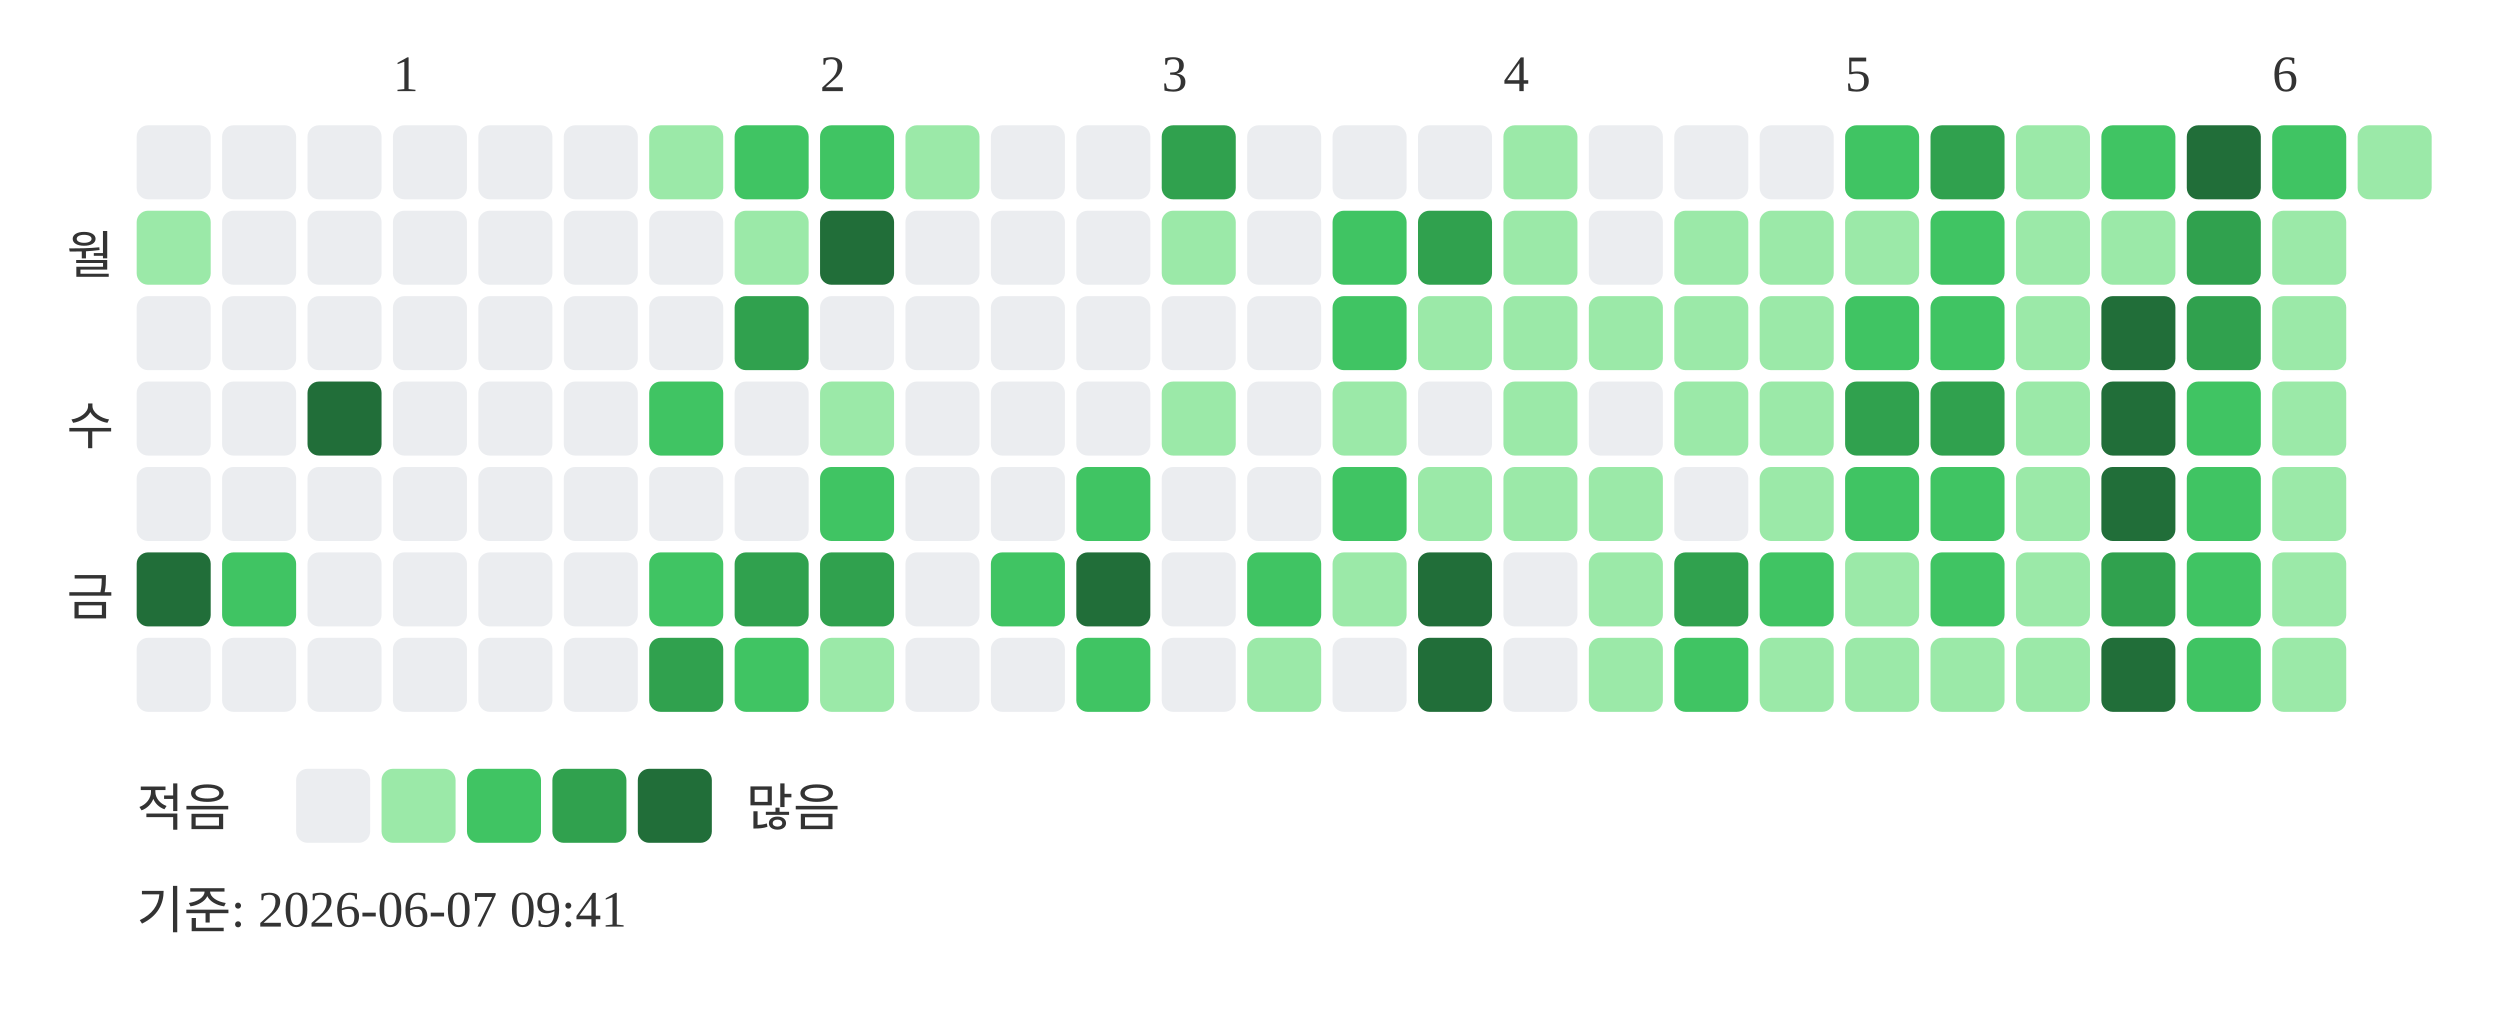
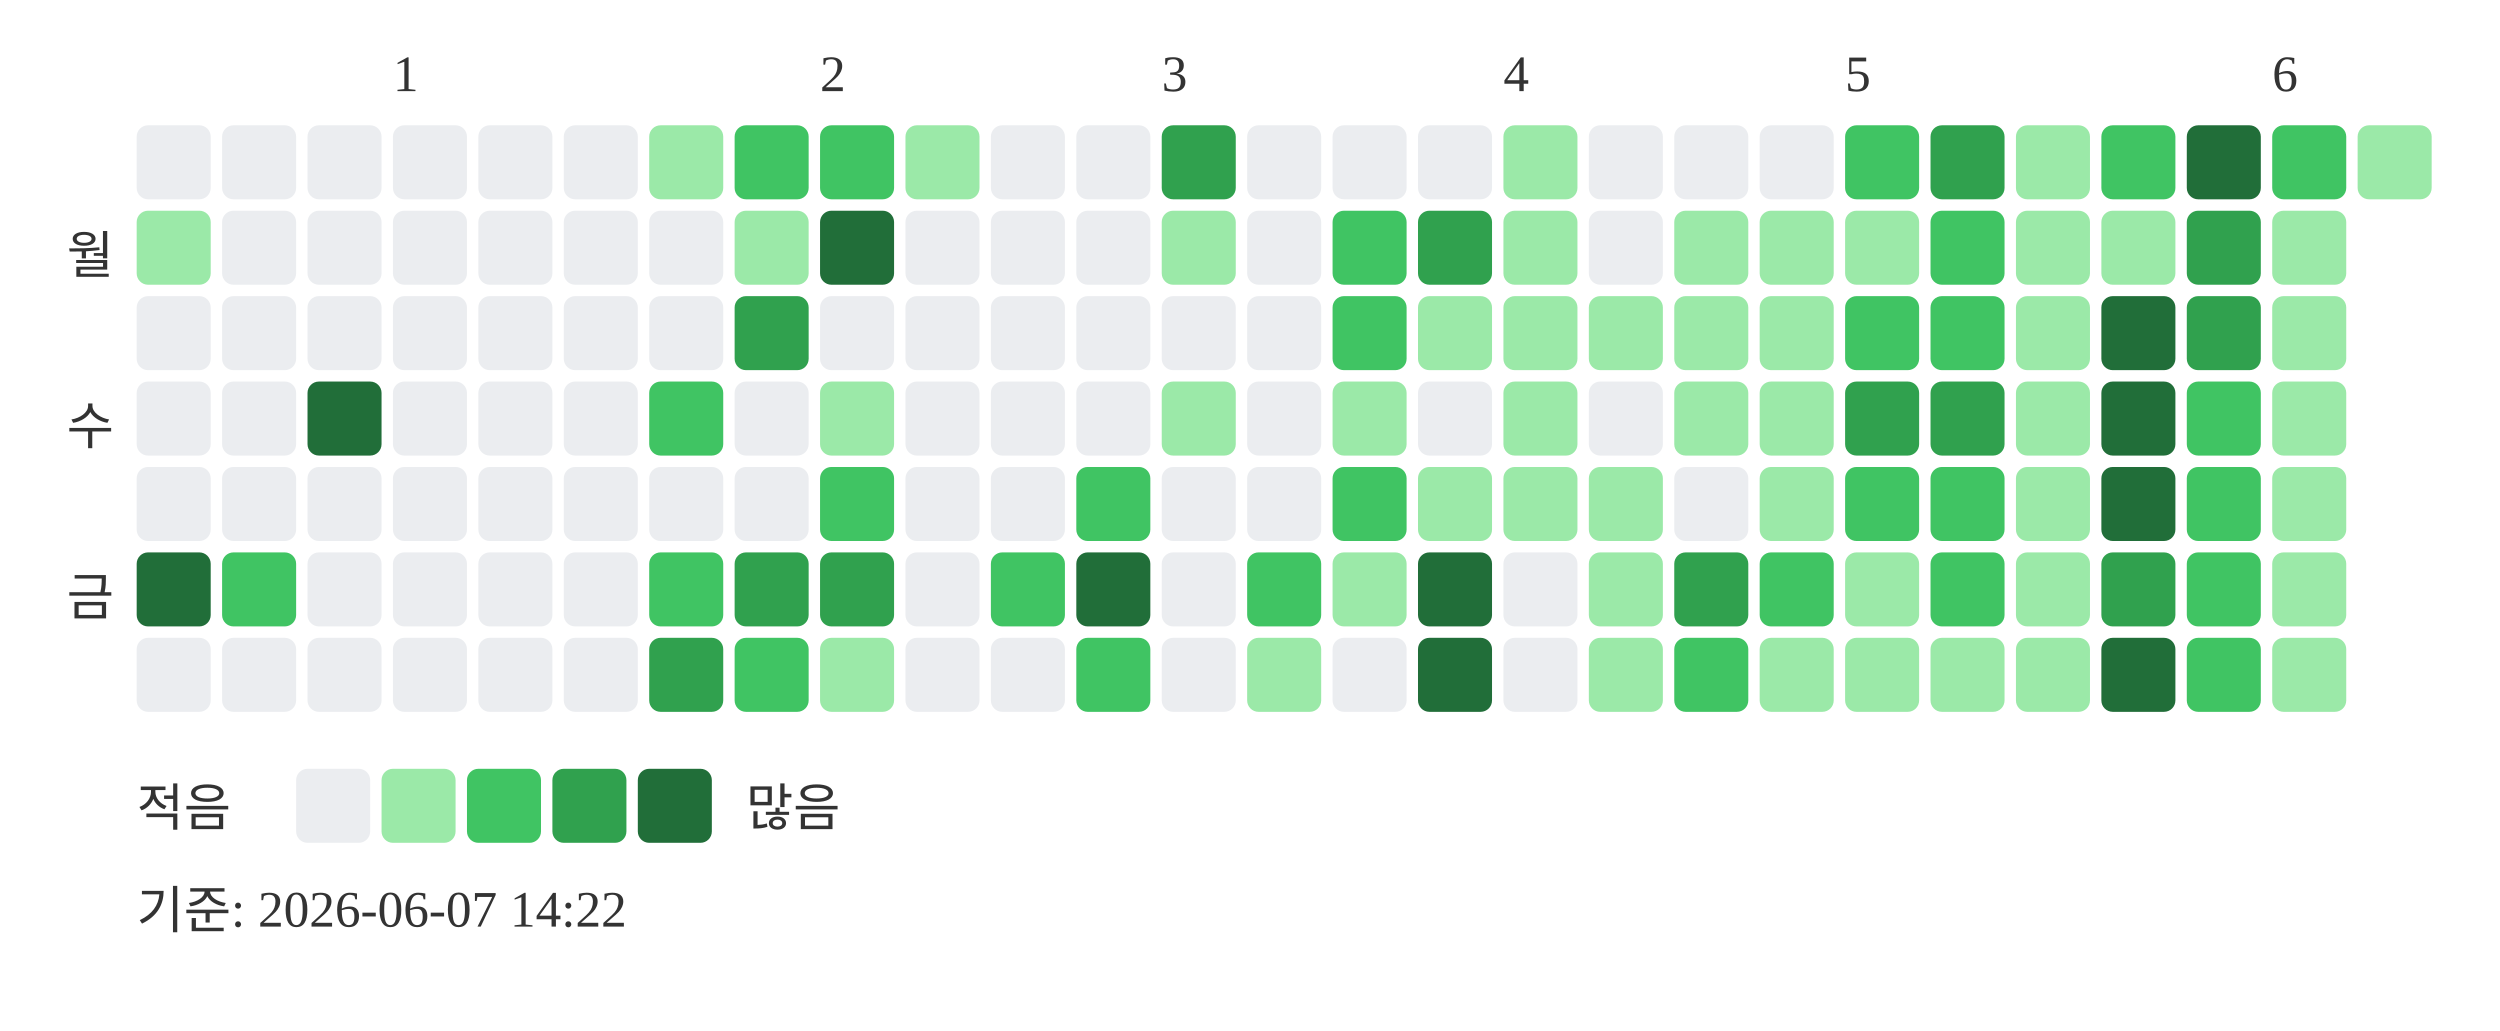
<svg xmlns="http://www.w3.org/2000/svg" width="439" height="181">
  <text x="69" y="16" font-size="9" fill="#333333">1</text>
  <text x="144" y="16" font-size="9" fill="#333333">2</text>
  <text x="204" y="16" font-size="9" fill="#333333">3</text>
  <text x="264" y="16" font-size="9" fill="#333333">4</text>
  <text x="324" y="16" font-size="9" fill="#333333">5</text>
  <text x="399" y="16" font-size="9" fill="#333333">6</text>
  <text x="20" y="48" text-anchor="end" font-size="9" fill="#333333">월</text>
  <text x="20" y="78" text-anchor="end" font-size="9" fill="#333333">수</text>
  <text x="20" y="108" text-anchor="end" font-size="9" fill="#333333">금</text>
  <rect x="24" y="22" width="13" height="13" rx="2" fill="#ebedf0" />
  <rect x="24" y="37" width="13" height="13" rx="2" fill="#9be9a8" />
  <rect x="24" y="52" width="13" height="13" rx="2" fill="#ebedf0" />
  <rect x="24" y="67" width="13" height="13" rx="2" fill="#ebedf0" />
  <rect x="24" y="82" width="13" height="13" rx="2" fill="#ebedf0" />
  <rect x="24" y="97" width="13" height="13" rx="2" fill="#216e39" />
  <rect x="24" y="112" width="13" height="13" rx="2" fill="#ebedf0" />
  <rect x="39" y="22" width="13" height="13" rx="2" fill="#ebedf0" />
  <rect x="39" y="37" width="13" height="13" rx="2" fill="#ebedf0" />
  <rect x="39" y="52" width="13" height="13" rx="2" fill="#ebedf0" />
  <rect x="39" y="67" width="13" height="13" rx="2" fill="#ebedf0" />
  <rect x="39" y="82" width="13" height="13" rx="2" fill="#ebedf0" />
  <rect x="39" y="97" width="13" height="13" rx="2" fill="#40c463" />
  <rect x="39" y="112" width="13" height="13" rx="2" fill="#ebedf0" />
  <rect x="54" y="22" width="13" height="13" rx="2" fill="#ebedf0" />
  <rect x="54" y="37" width="13" height="13" rx="2" fill="#ebedf0" />
  <rect x="54" y="52" width="13" height="13" rx="2" fill="#ebedf0" />
  <rect x="54" y="67" width="13" height="13" rx="2" fill="#216e39" />
  <rect x="54" y="82" width="13" height="13" rx="2" fill="#ebedf0" />
  <rect x="54" y="97" width="13" height="13" rx="2" fill="#ebedf0" />
  <rect x="54" y="112" width="13" height="13" rx="2" fill="#ebedf0" />
  <rect x="69" y="22" width="13" height="13" rx="2" fill="#ebedf0" />
  <rect x="69" y="37" width="13" height="13" rx="2" fill="#ebedf0" />
  <rect x="69" y="52" width="13" height="13" rx="2" fill="#ebedf0" />
  <rect x="69" y="67" width="13" height="13" rx="2" fill="#ebedf0" />
  <rect x="69" y="82" width="13" height="13" rx="2" fill="#ebedf0" />
  <rect x="69" y="97" width="13" height="13" rx="2" fill="#ebedf0" />
  <rect x="69" y="112" width="13" height="13" rx="2" fill="#ebedf0" />
  <rect x="84" y="22" width="13" height="13" rx="2" fill="#ebedf0" />
  <rect x="84" y="37" width="13" height="13" rx="2" fill="#ebedf0" />
  <rect x="84" y="52" width="13" height="13" rx="2" fill="#ebedf0" />
  <rect x="84" y="67" width="13" height="13" rx="2" fill="#ebedf0" />
  <rect x="84" y="82" width="13" height="13" rx="2" fill="#ebedf0" />
  <rect x="84" y="97" width="13" height="13" rx="2" fill="#ebedf0" />
  <rect x="84" y="112" width="13" height="13" rx="2" fill="#ebedf0" />
  <rect x="99" y="22" width="13" height="13" rx="2" fill="#ebedf0" />
  <rect x="99" y="37" width="13" height="13" rx="2" fill="#ebedf0" />
  <rect x="99" y="52" width="13" height="13" rx="2" fill="#ebedf0" />
  <rect x="99" y="67" width="13" height="13" rx="2" fill="#ebedf0" />
  <rect x="99" y="82" width="13" height="13" rx="2" fill="#ebedf0" />
  <rect x="99" y="97" width="13" height="13" rx="2" fill="#ebedf0" />
  <rect x="99" y="112" width="13" height="13" rx="2" fill="#ebedf0" />
  <rect x="114" y="22" width="13" height="13" rx="2" fill="#9be9a8" />
  <rect x="114" y="37" width="13" height="13" rx="2" fill="#ebedf0" />
  <rect x="114" y="52" width="13" height="13" rx="2" fill="#ebedf0" />
  <rect x="114" y="67" width="13" height="13" rx="2" fill="#40c463" />
  <rect x="114" y="82" width="13" height="13" rx="2" fill="#ebedf0" />
  <rect x="114" y="97" width="13" height="13" rx="2" fill="#40c463" />
  <rect x="114" y="112" width="13" height="13" rx="2" fill="#30a14e" />
  <rect x="129" y="22" width="13" height="13" rx="2" fill="#40c463" />
  <rect x="129" y="37" width="13" height="13" rx="2" fill="#9be9a8" />
  <rect x="129" y="52" width="13" height="13" rx="2" fill="#30a14e" />
  <rect x="129" y="67" width="13" height="13" rx="2" fill="#ebedf0" />
  <rect x="129" y="82" width="13" height="13" rx="2" fill="#ebedf0" />
  <rect x="129" y="97" width="13" height="13" rx="2" fill="#30a14e" />
  <rect x="129" y="112" width="13" height="13" rx="2" fill="#40c463" />
  <rect x="144" y="22" width="13" height="13" rx="2" fill="#40c463" />
  <rect x="144" y="37" width="13" height="13" rx="2" fill="#216e39" />
  <rect x="144" y="52" width="13" height="13" rx="2" fill="#ebedf0" />
  <rect x="144" y="67" width="13" height="13" rx="2" fill="#9be9a8" />
  <rect x="144" y="82" width="13" height="13" rx="2" fill="#40c463" />
  <rect x="144" y="97" width="13" height="13" rx="2" fill="#30a14e" />
  <rect x="144" y="112" width="13" height="13" rx="2" fill="#9be9a8" />
  <rect x="159" y="22" width="13" height="13" rx="2" fill="#9be9a8" />
  <rect x="159" y="37" width="13" height="13" rx="2" fill="#ebedf0" />
  <rect x="159" y="52" width="13" height="13" rx="2" fill="#ebedf0" />
  <rect x="159" y="67" width="13" height="13" rx="2" fill="#ebedf0" />
  <rect x="159" y="82" width="13" height="13" rx="2" fill="#ebedf0" />
  <rect x="159" y="97" width="13" height="13" rx="2" fill="#ebedf0" />
  <rect x="159" y="112" width="13" height="13" rx="2" fill="#ebedf0" />
  <rect x="174" y="22" width="13" height="13" rx="2" fill="#ebedf0" />
  <rect x="174" y="37" width="13" height="13" rx="2" fill="#ebedf0" />
  <rect x="174" y="52" width="13" height="13" rx="2" fill="#ebedf0" />
  <rect x="174" y="67" width="13" height="13" rx="2" fill="#ebedf0" />
  <rect x="174" y="82" width="13" height="13" rx="2" fill="#ebedf0" />
  <rect x="174" y="97" width="13" height="13" rx="2" fill="#40c463" />
  <rect x="174" y="112" width="13" height="13" rx="2" fill="#ebedf0" />
  <rect x="189" y="22" width="13" height="13" rx="2" fill="#ebedf0" />
  <rect x="189" y="37" width="13" height="13" rx="2" fill="#ebedf0" />
  <rect x="189" y="52" width="13" height="13" rx="2" fill="#ebedf0" />
  <rect x="189" y="67" width="13" height="13" rx="2" fill="#ebedf0" />
  <rect x="189" y="82" width="13" height="13" rx="2" fill="#40c463" />
  <rect x="189" y="97" width="13" height="13" rx="2" fill="#216e39" />
  <rect x="189" y="112" width="13" height="13" rx="2" fill="#40c463" />
  <rect x="204" y="22" width="13" height="13" rx="2" fill="#30a14e" />
  <rect x="204" y="37" width="13" height="13" rx="2" fill="#9be9a8" />
  <rect x="204" y="52" width="13" height="13" rx="2" fill="#ebedf0" />
  <rect x="204" y="67" width="13" height="13" rx="2" fill="#9be9a8" />
  <rect x="204" y="82" width="13" height="13" rx="2" fill="#ebedf0" />
  <rect x="204" y="97" width="13" height="13" rx="2" fill="#ebedf0" />
  <rect x="204" y="112" width="13" height="13" rx="2" fill="#ebedf0" />
  <rect x="219" y="22" width="13" height="13" rx="2" fill="#ebedf0" />
  <rect x="219" y="37" width="13" height="13" rx="2" fill="#ebedf0" />
  <rect x="219" y="52" width="13" height="13" rx="2" fill="#ebedf0" />
  <rect x="219" y="67" width="13" height="13" rx="2" fill="#ebedf0" />
  <rect x="219" y="82" width="13" height="13" rx="2" fill="#ebedf0" />
  <rect x="219" y="97" width="13" height="13" rx="2" fill="#40c463" />
  <rect x="219" y="112" width="13" height="13" rx="2" fill="#9be9a8" />
  <rect x="234" y="22" width="13" height="13" rx="2" fill="#ebedf0" />
  <rect x="234" y="37" width="13" height="13" rx="2" fill="#40c463" />
  <rect x="234" y="52" width="13" height="13" rx="2" fill="#40c463" />
  <rect x="234" y="67" width="13" height="13" rx="2" fill="#9be9a8" />
  <rect x="234" y="82" width="13" height="13" rx="2" fill="#40c463" />
  <rect x="234" y="97" width="13" height="13" rx="2" fill="#9be9a8" />
  <rect x="234" y="112" width="13" height="13" rx="2" fill="#ebedf0" />
  <rect x="249" y="22" width="13" height="13" rx="2" fill="#ebedf0" />
  <rect x="249" y="37" width="13" height="13" rx="2" fill="#30a14e" />
  <rect x="249" y="52" width="13" height="13" rx="2" fill="#9be9a8" />
  <rect x="249" y="67" width="13" height="13" rx="2" fill="#ebedf0" />
  <rect x="249" y="82" width="13" height="13" rx="2" fill="#9be9a8" />
  <rect x="249" y="97" width="13" height="13" rx="2" fill="#216e39" />
  <rect x="249" y="112" width="13" height="13" rx="2" fill="#216e39" />
  <rect x="264" y="22" width="13" height="13" rx="2" fill="#9be9a8" />
  <rect x="264" y="37" width="13" height="13" rx="2" fill="#9be9a8" />
  <rect x="264" y="52" width="13" height="13" rx="2" fill="#9be9a8" />
  <rect x="264" y="67" width="13" height="13" rx="2" fill="#9be9a8" />
  <rect x="264" y="82" width="13" height="13" rx="2" fill="#9be9a8" />
  <rect x="264" y="97" width="13" height="13" rx="2" fill="#ebedf0" />
  <rect x="264" y="112" width="13" height="13" rx="2" fill="#ebedf0" />
  <rect x="279" y="22" width="13" height="13" rx="2" fill="#ebedf0" />
  <rect x="279" y="37" width="13" height="13" rx="2" fill="#ebedf0" />
  <rect x="279" y="52" width="13" height="13" rx="2" fill="#9be9a8" />
  <rect x="279" y="67" width="13" height="13" rx="2" fill="#ebedf0" />
  <rect x="279" y="82" width="13" height="13" rx="2" fill="#9be9a8" />
  <rect x="279" y="97" width="13" height="13" rx="2" fill="#9be9a8" />
  <rect x="279" y="112" width="13" height="13" rx="2" fill="#9be9a8" />
  <rect x="294" y="22" width="13" height="13" rx="2" fill="#ebedf0" />
  <rect x="294" y="37" width="13" height="13" rx="2" fill="#9be9a8" />
  <rect x="294" y="52" width="13" height="13" rx="2" fill="#9be9a8" />
  <rect x="294" y="67" width="13" height="13" rx="2" fill="#9be9a8" />
  <rect x="294" y="82" width="13" height="13" rx="2" fill="#ebedf0" />
  <rect x="294" y="97" width="13" height="13" rx="2" fill="#30a14e" />
  <rect x="294" y="112" width="13" height="13" rx="2" fill="#40c463" />
  <rect x="309" y="22" width="13" height="13" rx="2" fill="#ebedf0" />
  <rect x="309" y="37" width="13" height="13" rx="2" fill="#9be9a8" />
  <rect x="309" y="52" width="13" height="13" rx="2" fill="#9be9a8" />
  <rect x="309" y="67" width="13" height="13" rx="2" fill="#9be9a8" />
  <rect x="309" y="82" width="13" height="13" rx="2" fill="#9be9a8" />
  <rect x="309" y="97" width="13" height="13" rx="2" fill="#40c463" />
  <rect x="309" y="112" width="13" height="13" rx="2" fill="#9be9a8" />
  <rect x="324" y="22" width="13" height="13" rx="2" fill="#40c463" />
  <rect x="324" y="37" width="13" height="13" rx="2" fill="#9be9a8" />
  <rect x="324" y="52" width="13" height="13" rx="2" fill="#40c463" />
  <rect x="324" y="67" width="13" height="13" rx="2" fill="#30a14e" />
  <rect x="324" y="82" width="13" height="13" rx="2" fill="#40c463" />
  <rect x="324" y="97" width="13" height="13" rx="2" fill="#9be9a8" />
  <rect x="324" y="112" width="13" height="13" rx="2" fill="#9be9a8" />
  <rect x="339" y="22" width="13" height="13" rx="2" fill="#30a14e" />
  <rect x="339" y="37" width="13" height="13" rx="2" fill="#40c463" />
  <rect x="339" y="52" width="13" height="13" rx="2" fill="#40c463" />
  <rect x="339" y="67" width="13" height="13" rx="2" fill="#30a14e" />
  <rect x="339" y="82" width="13" height="13" rx="2" fill="#40c463" />
  <rect x="339" y="97" width="13" height="13" rx="2" fill="#40c463" />
  <rect x="339" y="112" width="13" height="13" rx="2" fill="#9be9a8" />
  <rect x="354" y="22" width="13" height="13" rx="2" fill="#9be9a8" />
  <rect x="354" y="37" width="13" height="13" rx="2" fill="#9be9a8" />
  <rect x="354" y="52" width="13" height="13" rx="2" fill="#9be9a8" />
  <rect x="354" y="67" width="13" height="13" rx="2" fill="#9be9a8" />
  <rect x="354" y="82" width="13" height="13" rx="2" fill="#9be9a8" />
  <rect x="354" y="97" width="13" height="13" rx="2" fill="#9be9a8" />
  <rect x="354" y="112" width="13" height="13" rx="2" fill="#9be9a8" />
  <rect x="369" y="22" width="13" height="13" rx="2" fill="#40c463" />
  <rect x="369" y="37" width="13" height="13" rx="2" fill="#9be9a8" />
  <rect x="369" y="52" width="13" height="13" rx="2" fill="#216e39" />
  <rect x="369" y="67" width="13" height="13" rx="2" fill="#216e39" />
  <rect x="369" y="82" width="13" height="13" rx="2" fill="#216e39" />
  <rect x="369" y="97" width="13" height="13" rx="2" fill="#30a14e" />
  <rect x="369" y="112" width="13" height="13" rx="2" fill="#216e39" />
  <rect x="384" y="22" width="13" height="13" rx="2" fill="#216e39" />
  <rect x="384" y="37" width="13" height="13" rx="2" fill="#30a14e" />
  <rect x="384" y="52" width="13" height="13" rx="2" fill="#30a14e" />
  <rect x="384" y="67" width="13" height="13" rx="2" fill="#40c463" />
  <rect x="384" y="82" width="13" height="13" rx="2" fill="#40c463" />
  <rect x="384" y="97" width="13" height="13" rx="2" fill="#40c463" />
  <rect x="384" y="112" width="13" height="13" rx="2" fill="#40c463" />
  <rect x="399" y="22" width="13" height="13" rx="2" fill="#40c463" />
  <rect x="399" y="37" width="13" height="13" rx="2" fill="#9be9a8" />
  <rect x="399" y="52" width="13" height="13" rx="2" fill="#9be9a8" />
  <rect x="399" y="67" width="13" height="13" rx="2" fill="#9be9a8" />
  <rect x="399" y="82" width="13" height="13" rx="2" fill="#9be9a8" />
  <rect x="399" y="97" width="13" height="13" rx="2" fill="#9be9a8" />
  <rect x="399" y="112" width="13" height="13" rx="2" fill="#9be9a8" />
  <rect x="414" y="22" width="13" height="13" rx="2" fill="#9be9a8" />
  <text x="24" y="145" font-size="9" fill="#333333">적음</text>
  <rect x="52" y="135" width="13" height="13" rx="2" fill="#ebedf0" />
  <rect x="67" y="135" width="13" height="13" rx="2" fill="#9be9a8" />
  <rect x="82" y="135" width="13" height="13" rx="2" fill="#40c463" />
  <rect x="97" y="135" width="13" height="13" rx="2" fill="#30a14e" />
  <rect x="112" y="135" width="13" height="13" rx="2" fill="#216e39" />
  <text x="131" y="145" font-size="9" fill="#333333">많음</text>
-   <text x="24" y="163" font-size="9" fill="#333333">기준: 2026-06-07 09:41</text>
+   <text x="24" y="163" font-size="9" fill="#333333">기준: 2026-06-07 14:22</text>
</svg>
